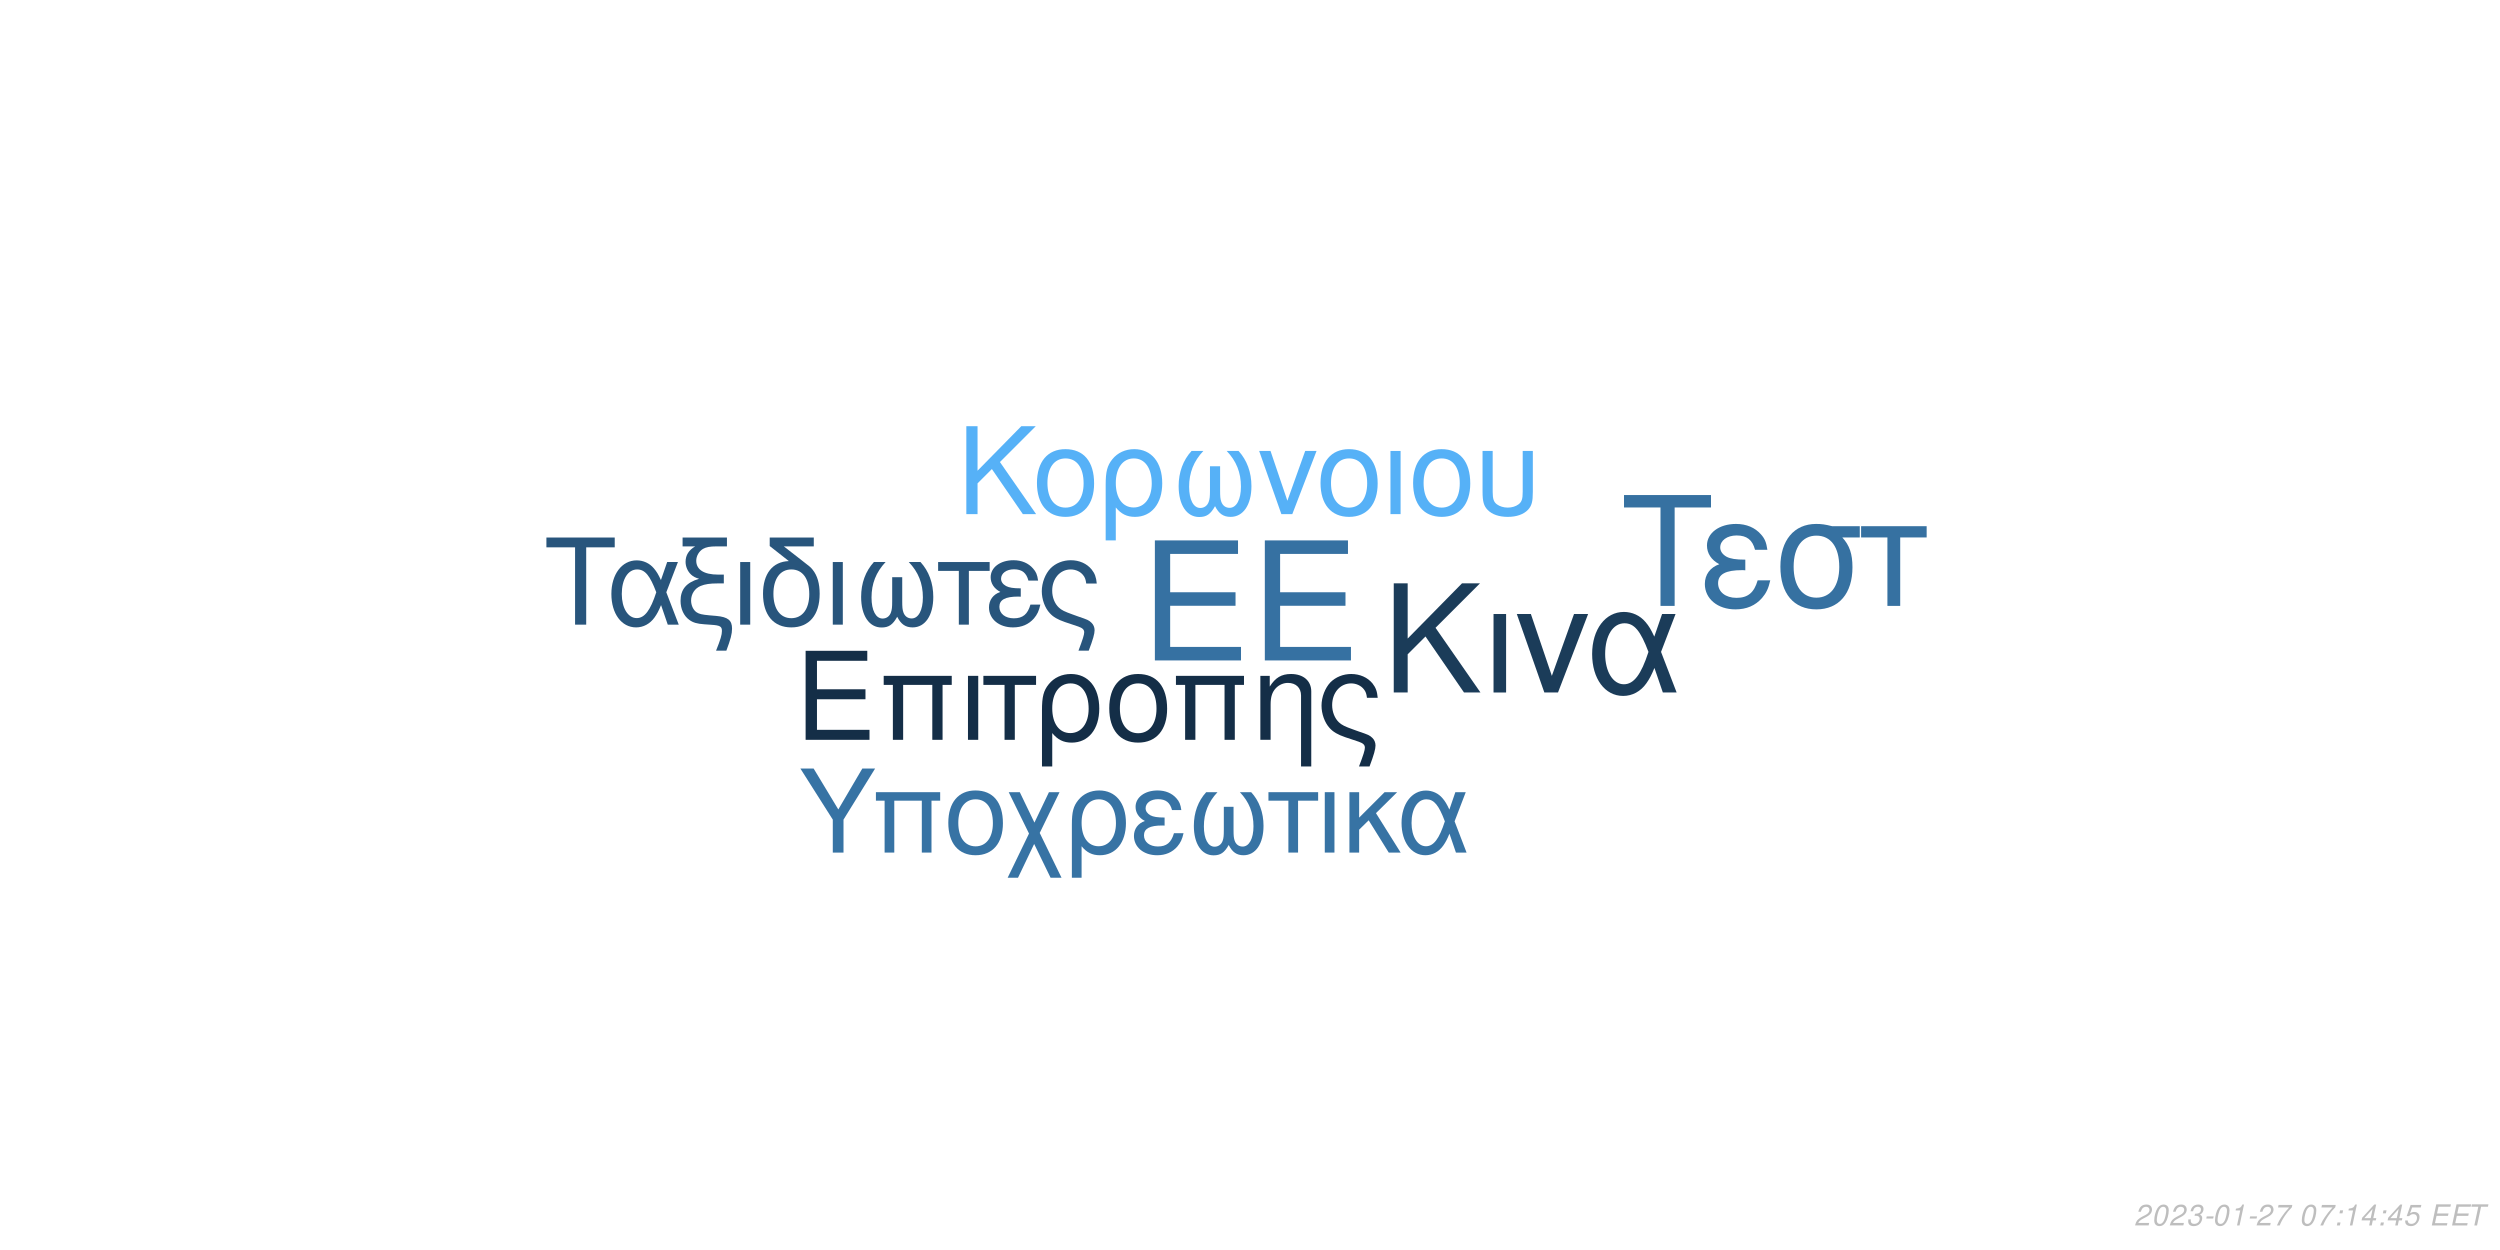
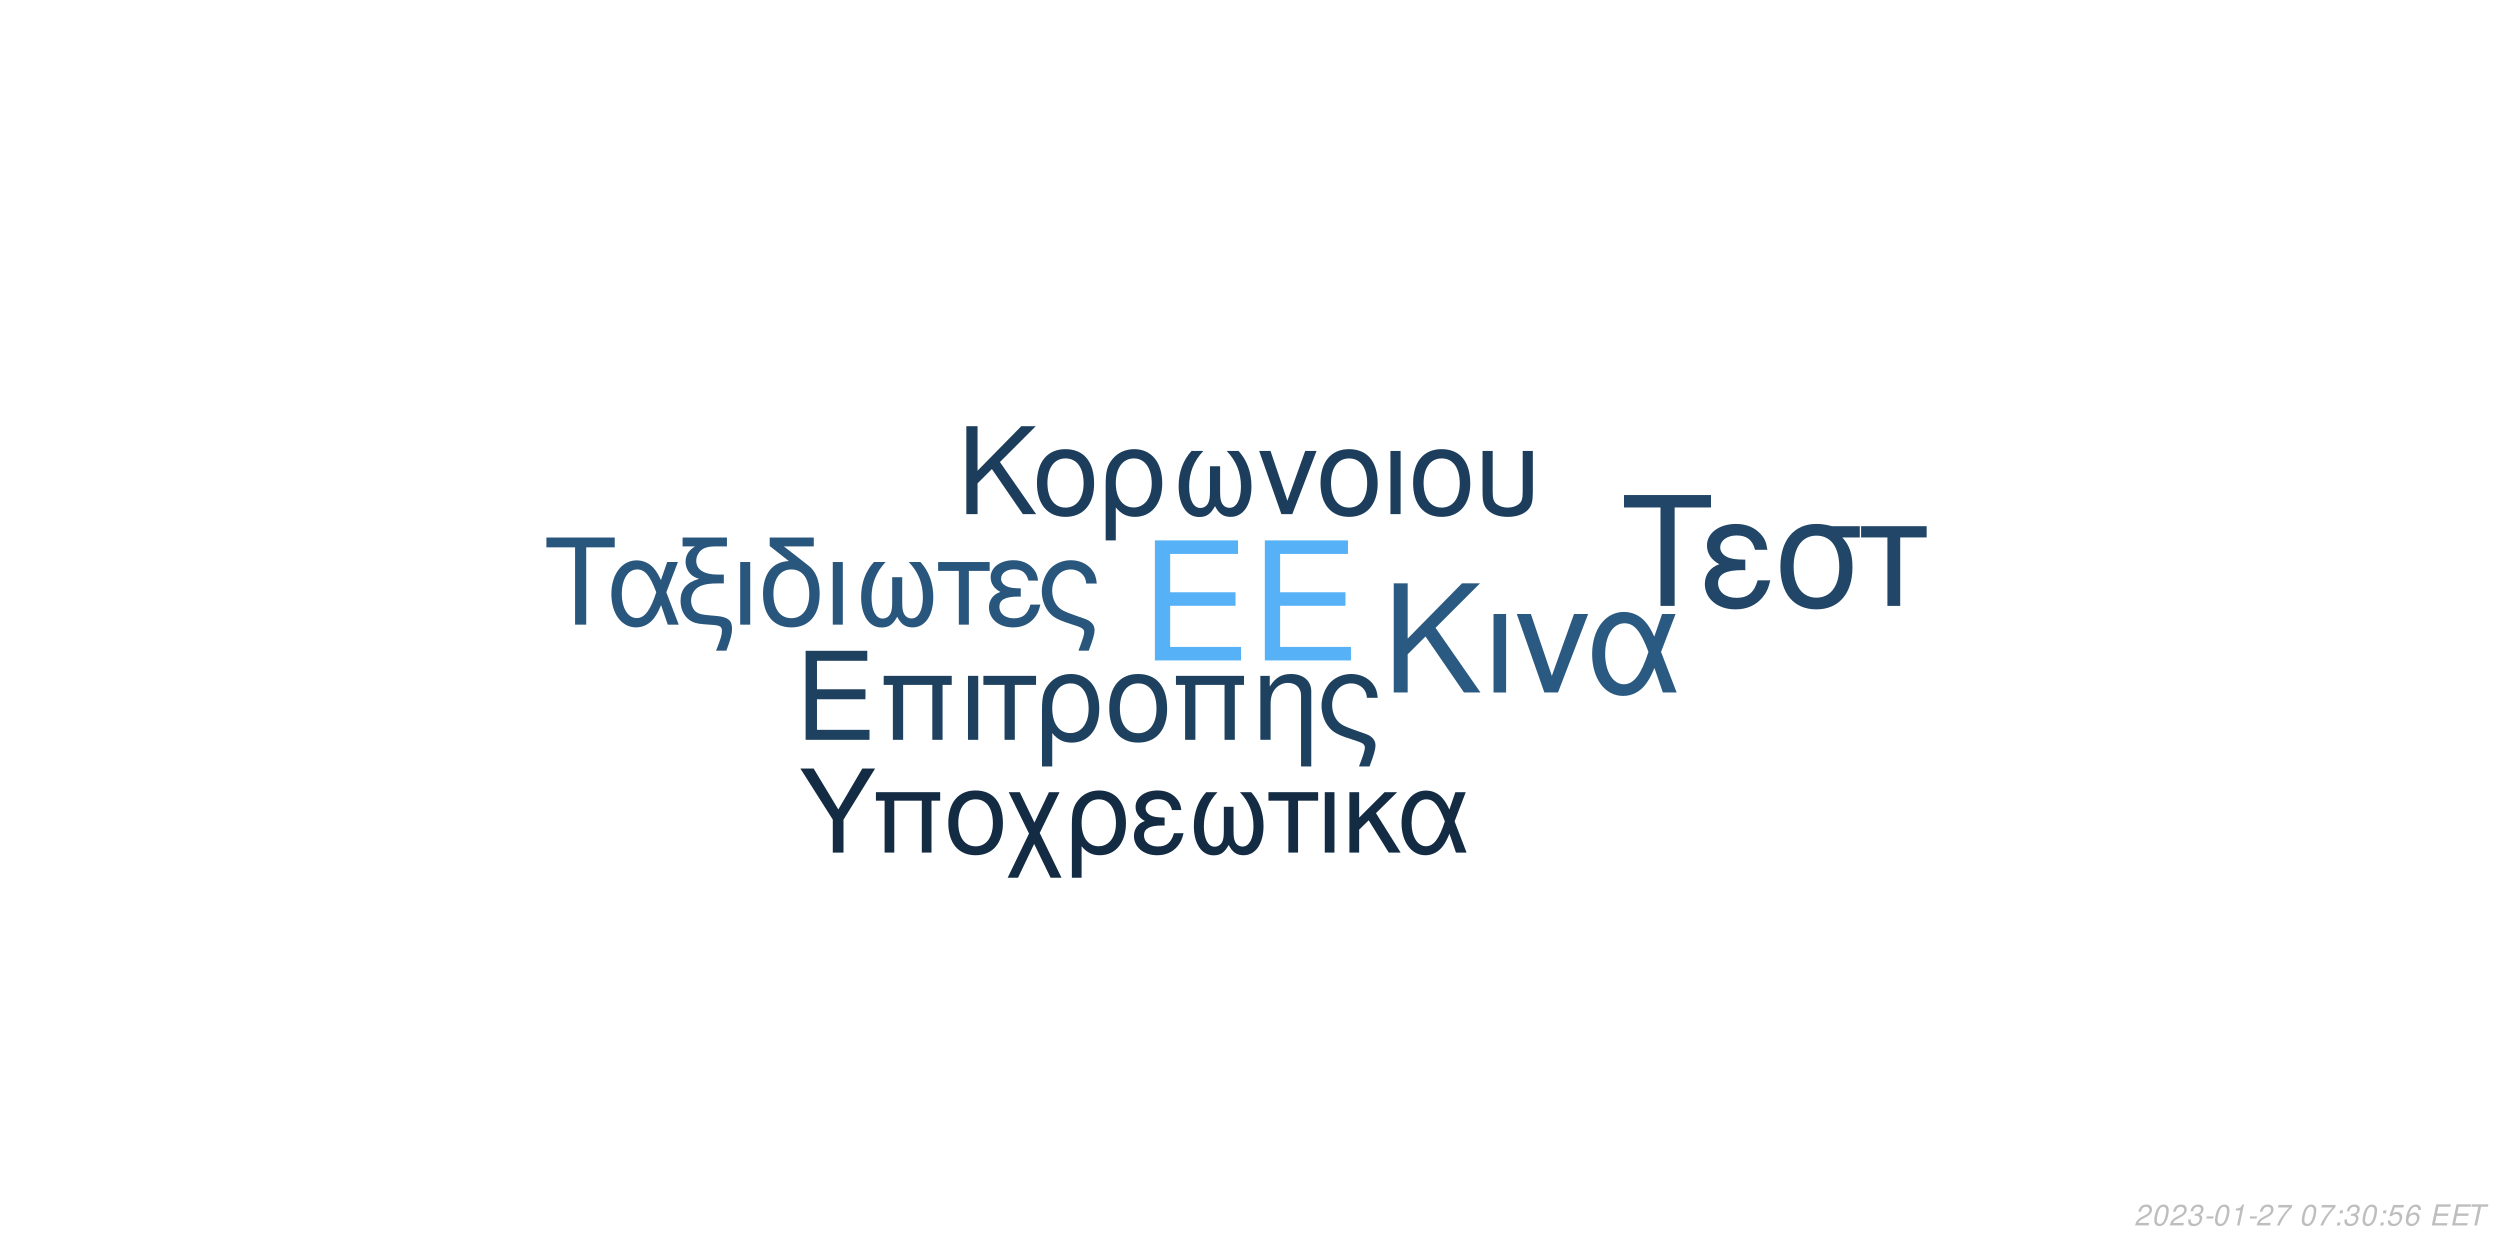
<svg xmlns="http://www.w3.org/2000/svg" xmlns:xlink="http://www.w3.org/1999/xlink" width="864pt" height="432pt" viewBox="0 0 864 432" version="1.1">
  <defs>
    <g>
      <symbol overflow="visible" id="glyph0-0">
        <path style="stroke:none;" d="" />
      </symbol>
      <symbol overflow="visible" id="glyph0-1">
        <path style="stroke:none;" d="M 10.406 -18.891 L 33 -18.891 L 33 -23.562 L 10.406 -23.562 L 10.406 -36.812 L 33.859 -36.812 L 33.859 -41.484 L 5.125 -41.484 L 5.125 0 L 34.891 0 L 34.891 -4.672 L 10.406 -4.672 Z M 10.406 -18.891 " />
      </symbol>
      <symbol overflow="visible" id="glyph1-0">
        <path style="stroke:none;" d="" />
      </symbol>
      <symbol overflow="visible" id="glyph1-1">
        <path style="stroke:none;" d="M 7.719 -14.016 L 24.484 -14.016 L 24.484 -17.469 L 7.719 -17.469 L 7.719 -27.312 L 25.109 -27.312 L 25.109 -30.766 L 3.797 -30.766 L 3.797 0 L 25.875 0 L 25.875 -3.453 L 7.719 -3.453 Z M 7.719 -14.016 " />
      </symbol>
      <symbol overflow="visible" id="glyph1-2">
        <path style="stroke:none;" d="M 26.297 -22.109 L 2.781 -22.109 L 2.781 -18.984 L 5.953 -18.984 L 5.953 0 L 9.5 0 L 9.5 -18.984 L 19.578 -18.984 L 19.578 0 L 23.125 0 L 23.125 -18.984 L 26.297 -18.984 Z M 26.297 -22.109 " />
      </symbol>
      <symbol overflow="visible" id="glyph1-3">
        <path style="stroke:none;" d="M 2.906 0 L 6.453 0 L 6.453 -22.109 L 2.906 -22.109 Z M 2.906 0 " />
      </symbol>
      <symbol overflow="visible" id="glyph1-4">
        <path style="stroke:none;" d="M 6.547 0 L 10.094 0 L 10.094 -18.984 L 17.438 -18.984 L 17.438 -22.109 L -0.766 -22.109 L -0.766 -18.984 L 6.547 -18.984 Z M 6.547 0 " />
      </symbol>
      <symbol overflow="visible" id="glyph1-5">
        <path style="stroke:none;" d="M 2.484 9.203 L 6.031 9.203 L 6.031 -2.328 C 7.891 -0.047 9.922 0.969 12.75 0.969 C 18.531 0.969 22.281 -3.672 22.281 -10.797 C 22.281 -18.141 18.484 -22.75 12.484 -22.75 C 9.375 -22.75 6.625 -21.484 4.812 -19.203 C 3.031 -17.016 2.484 -14.891 2.484 -10.25 Z M 12.359 -19.5 C 16.203 -19.5 18.609 -16.125 18.609 -10.719 C 18.609 -5.656 16.078 -2.328 12.281 -2.328 C 8.438 -2.328 6.031 -5.609 6.031 -10.891 C 6.031 -16.156 8.484 -19.5 12.359 -19.5 Z M 12.359 -19.5 " />
      </symbol>
      <symbol overflow="visible" id="glyph1-6">
        <path style="stroke:none;" d="M 11.688 -22.75 C 5.438 -22.75 1.734 -18.312 1.734 -10.891 C 1.734 -3.422 5.438 0.969 11.734 0.969 C 17.984 0.969 21.734 -3.453 21.734 -10.719 C 21.734 -18.406 18.109 -22.75 11.688 -22.75 Z M 11.734 -19.5 C 15.703 -19.5 18.062 -16.25 18.062 -10.766 C 18.062 -5.531 15.609 -2.281 11.734 -2.281 C 7.812 -2.281 5.406 -5.531 5.406 -10.891 C 5.406 -16.25 7.812 -19.5 11.734 -19.5 Z M 11.734 -19.5 " />
      </symbol>
      <symbol overflow="visible" id="glyph1-7">
        <path style="stroke:none;" d="M 2.953 -22.109 L 2.953 0 L 6.5 0 L 6.5 -12.203 C 6.5 -14.859 7.047 -16.5 8.312 -17.859 C 9.453 -19.031 10.938 -19.672 12.484 -19.672 C 15.234 -19.672 17.016 -17.984 17.016 -15.312 L 17.016 9.203 L 20.547 9.203 L 20.547 -16.719 C 20.547 -20.391 17.812 -22.75 13.547 -22.75 C 10.25 -22.75 8.141 -21.484 6.203 -18.406 L 6.203 -22.109 Z M 2.953 -22.109 " />
      </symbol>
      <symbol overflow="visible" id="glyph1-8">
        <path style="stroke:none;" d="M 17.688 9.203 C 19.203 5.188 19.75 3.203 19.75 1.938 C 19.75 0.922 19.328 -0.047 18.656 -0.672 C 17.641 -1.609 17.469 -1.688 13.891 -2.906 L 11.984 -3.594 C 9.156 -4.594 8.062 -5.156 7.125 -6.031 C 5.656 -7.391 4.766 -9.672 4.766 -11.984 C 4.766 -16.297 7.547 -19.5 11.312 -19.5 C 13.125 -19.5 14.812 -18.703 15.781 -17.391 C 16.375 -16.625 16.625 -15.906 16.797 -14.516 L 20.516 -14.516 C 20.297 -16.844 19.828 -18.062 18.703 -19.5 C 17.016 -21.562 14.344 -22.75 11.359 -22.75 C 8.562 -22.75 6 -21.688 4.172 -19.875 C 2.328 -17.938 1.094 -14.766 1.094 -11.812 C 1.094 -8.953 2.188 -5.906 3.922 -4.047 C 5.156 -2.703 6.672 -1.812 9.25 -0.922 L 14.016 0.672 C 15.484 1.188 16.078 1.766 16.078 2.703 C 16.078 3.594 15.578 5.188 14.047 9.203 Z M 17.688 9.203 " />
      </symbol>
      <symbol overflow="visible" id="glyph2-0">
        <path style="stroke:none;" d="" />
      </symbol>
      <symbol overflow="visible" id="glyph2-1">
        <path style="stroke:none;" d="M 8.906 -13.203 L 15.062 -19.359 L 28.375 0 L 34.062 0 L 18.531 -22.359 L 33.906 -37.734 L 27.688 -37.734 L 8.906 -18.641 L 8.906 -37.734 L 4.094 -37.734 L 4.094 0 L 8.906 0 Z M 8.906 -13.203 " />
      </symbol>
      <symbol overflow="visible" id="glyph2-2">
        <path style="stroke:none;" d="M 3.578 0 L 7.922 0 L 7.922 -27.125 L 3.578 -27.125 Z M 3.578 0 " />
      </symbol>
      <symbol overflow="visible" id="glyph2-3">
        <path style="stroke:none;" d="M 14.859 0 L 25.266 -27.125 L 20.391 -27.125 L 12.734 -5.75 L 5.484 -27.125 L 0.625 -27.125 L 10.141 0 Z M 14.859 0 " />
      </symbol>
      <symbol overflow="visible" id="glyph2-4">
        <path style="stroke:none;" d="M 30.484 -27.125 L 25.828 -27.125 L 23.141 -19.312 C 21.953 -21.844 21.281 -22.984 20.078 -24.375 C 18.219 -26.609 15.484 -27.844 12.625 -27.844 C 6.219 -27.844 1.656 -21.797 1.656 -13.297 C 1.656 -4.766 6.062 1.188 12.375 1.188 C 15.531 1.188 18.422 -0.359 20.391 -3.156 C 21.484 -4.703 22.109 -5.906 23.188 -8.484 L 26.094 0 L 30.859 0 L 25.469 -14.031 Z M 21.125 -14.031 C 18.578 -6.156 16.047 -2.844 12.625 -2.844 C 8.859 -2.844 6.156 -7.203 6.156 -13.297 C 6.156 -19.672 8.859 -23.922 12.844 -23.922 C 16.203 -23.922 18.375 -21.328 21.125 -14.031 Z M 21.125 -14.031 " />
      </symbol>
      <symbol overflow="visible" id="glyph3-0">
        <path style="stroke:none;" d="" />
      </symbol>
      <symbol overflow="visible" id="glyph3-1">
        <path style="stroke:none;" d="M 7.172 -10.625 L 12.125 -15.578 L 22.828 0 L 27.406 0 L 14.906 -18 L 27.281 -30.375 L 22.281 -30.375 L 7.172 -15 L 7.172 -30.375 L 3.297 -30.375 L 3.297 0 L 7.172 0 Z M 7.172 -10.625 " />
      </symbol>
      <symbol overflow="visible" id="glyph3-2">
        <path style="stroke:none;" d="M 11.531 -22.453 C 5.375 -22.453 1.703 -18.078 1.703 -10.75 C 1.703 -3.375 5.375 0.953 11.578 0.953 C 17.75 0.953 21.453 -3.422 21.453 -10.578 C 21.453 -18.156 17.875 -22.453 11.531 -22.453 Z M 11.578 -19.25 C 15.5 -19.25 17.828 -16.031 17.828 -10.625 C 17.828 -5.453 15.406 -2.25 11.578 -2.25 C 7.703 -2.25 5.328 -5.453 5.328 -10.75 C 5.328 -16.031 7.703 -19.25 11.578 -19.25 Z M 11.578 -19.25 " />
      </symbol>
      <symbol overflow="visible" id="glyph3-3">
        <path style="stroke:none;" d="M 2.453 9.078 L 5.953 9.078 L 5.953 -2.297 C 7.797 -0.047 9.797 0.953 12.578 0.953 C 18.281 0.953 22 -3.625 22 -10.656 C 22 -17.906 18.25 -22.453 12.328 -22.453 C 9.25 -22.453 6.547 -21.203 4.75 -18.953 C 3 -16.781 2.453 -14.703 2.453 -10.125 Z M 12.203 -19.25 C 16 -19.25 18.375 -15.906 18.375 -10.578 C 18.375 -5.578 15.875 -2.297 12.125 -2.297 C 8.328 -2.297 5.953 -5.547 5.953 -10.75 C 5.953 -15.953 8.375 -19.25 12.203 -19.25 Z M 12.203 -19.25 " />
      </symbol>
      <symbol overflow="visible" id="glyph3-4">
        <path style="stroke:none;" d="M 14.5 -16.531 L 14.5 -8.203 C 14.5 -6.047 14.406 -5.25 14.078 -4.297 C 13.625 -2.922 12.5 -2.125 11.156 -2.125 C 8.797 -2.125 7.297 -4.953 7.297 -9.453 C 7.297 -14.328 8.875 -18.281 12.203 -21.828 L 8.125 -21.828 C 5.203 -18.625 3.672 -14.453 3.672 -9.672 C 3.672 -3.172 6.453 1 10.781 1 C 13.281 1 14.703 0.047 16.25 -2.75 C 17.578 -0.125 19.156 0.953 21.625 0.953 C 26 0.953 28.828 -3.203 28.828 -9.672 C 28.828 -14.453 27.281 -18.656 24.375 -21.828 L 20.281 -21.828 C 23.625 -18.328 25.203 -14.375 25.203 -9.5 C 25.203 -5.047 23.656 -2.172 21.281 -2.172 C 19.906 -2.172 18.875 -2.953 18.406 -4.297 C 18.078 -5.25 18 -6.078 18 -8.203 L 18 -16.531 Z M 14.5 -16.531 " />
      </symbol>
      <symbol overflow="visible" id="glyph3-5">
        <path style="stroke:none;" d="M 11.953 0 L 20.328 -21.828 L 16.406 -21.828 L 10.25 -4.625 L 4.422 -21.828 L 0.5 -21.828 L 8.172 0 Z M 11.953 0 " />
      </symbol>
      <symbol overflow="visible" id="glyph3-6">
        <path style="stroke:none;" d="M 2.875 0 L 6.375 0 L 6.375 -21.828 L 2.875 -21.828 Z M 2.875 0 " />
      </symbol>
      <symbol overflow="visible" id="glyph3-7">
        <path style="stroke:none;" d="M 2.703 -21.828 L 2.703 -7.703 C 2.703 -4.297 3.172 -2.75 4.5 -1.422 C 6 0.125 8.453 0.953 11.406 0.953 C 14.453 0.953 16.906 0.078 18.406 -1.5 C 19.703 -2.875 20.078 -4.328 20.078 -7.703 L 20.078 -21.828 L 16.578 -21.828 L 16.578 -7.703 C 16.578 -5.25 16.25 -4.203 15.125 -3.375 C 14.203 -2.672 12.828 -2.25 11.406 -2.25 C 10 -2.25 8.625 -2.672 7.672 -3.375 C 6.578 -4.172 6.203 -5.25 6.203 -7.703 L 6.203 -21.828 Z M 2.703 -21.828 " />
      </symbol>
      <symbol overflow="visible" id="glyph4-0">
        <path style="stroke:none;" d="" />
      </symbol>
      <symbol overflow="visible" id="glyph4-1">
        <path style="stroke:none;" d="M 14.625 -26.719 L 24.484 -26.719 L 24.484 -30.109 L 0.875 -30.109 L 0.875 -26.719 L 10.781 -26.719 L 10.781 0 L 14.625 0 Z M 14.625 -26.719 " />
      </symbol>
      <symbol overflow="visible" id="glyph4-2">
        <path style="stroke:none;" d="M 24.328 -21.641 L 20.609 -21.641 L 18.453 -15.406 C 17.516 -17.422 16.969 -18.328 16.016 -19.453 C 14.531 -21.234 12.344 -22.219 10.078 -22.219 C 4.953 -22.219 1.328 -17.391 1.328 -10.609 C 1.328 -3.797 4.828 0.953 9.875 0.953 C 12.391 0.953 14.703 -0.297 16.266 -2.516 C 17.141 -3.766 17.641 -4.703 18.5 -6.766 L 20.812 0 L 24.609 0 L 20.312 -11.188 Z M 16.844 -11.188 C 14.828 -4.922 12.797 -2.266 10.078 -2.266 C 7.062 -2.266 4.922 -5.734 4.922 -10.609 C 4.922 -15.688 7.062 -19.078 10.234 -19.078 C 12.922 -19.078 14.656 -17.016 16.844 -11.188 Z M 16.844 -11.188 " />
      </symbol>
      <symbol overflow="visible" id="glyph4-3">
        <path style="stroke:none;" d="M 1.938 -27.047 L 6.281 -27.047 C 4.094 -25.766 2.969 -24 2.969 -21.719 C 2.969 -20.078 3.672 -18.422 4.875 -17.297 C 5.656 -16.594 6.281 -16.266 7.641 -15.859 C 3.219 -14.531 1.234 -12.188 1.234 -8.219 C 1.234 -5.453 2.359 -3.016 4.25 -1.656 C 5.531 -0.703 6.938 -0.297 9.453 -0.125 L 11.859 0.047 C 14.906 0.25 15.531 0.625 15.531 2.188 C 15.531 3.516 15.078 5.078 13.5 9 L 17.062 9 C 18.547 5.031 19.031 3.219 19.031 1.359 C 19.031 -1.484 17.641 -2.641 13.594 -3.016 L 11.234 -3.219 C 8.594 -3.469 7.719 -3.672 6.812 -4.25 C 5.656 -5 4.875 -6.656 4.875 -8.344 C 4.875 -10.578 6.156 -12.547 8.172 -13.375 C 9.703 -14 11.391 -14.25 14.078 -14.25 L 16.188 -14.25 L 16.188 -17.297 L 14.203 -17.297 C 9.328 -17.297 6.656 -19 6.656 -22.094 C 6.656 -23.703 7.594 -25.359 9 -26.188 C 10.078 -26.797 11.391 -27.047 13.594 -27.047 L 17.266 -27.047 L 17.266 -30.109 L 1.938 -30.109 Z M 1.938 -27.047 " />
      </symbol>
      <symbol overflow="visible" id="glyph4-4">
        <path style="stroke:none;" d="M 2.844 0 L 6.312 0 L 6.312 -21.641 L 2.844 -21.641 Z M 2.844 0 " />
      </symbol>
      <symbol overflow="visible" id="glyph4-5">
        <path style="stroke:none;" d="M 10.656 -21.969 C 5.031 -21.766 1.734 -17.594 1.734 -10.656 C 1.734 -3.344 5.375 0.953 11.516 0.953 C 17.672 0.953 21.312 -3.344 21.312 -10.656 C 21.312 -14.203 20.531 -16.938 18.875 -19 C 18.172 -19.859 17.922 -20.078 15.031 -22.297 L 8.922 -27.047 L 19.281 -27.047 L 19.281 -30.109 L 4.047 -30.109 L 4.047 -27.172 Z M 11.516 -19.078 C 15.406 -19.078 17.719 -15.906 17.719 -10.531 C 17.719 -5.406 15.328 -2.234 11.516 -2.234 C 7.688 -2.234 5.328 -5.406 5.328 -10.656 C 5.328 -15.906 7.688 -19.078 11.516 -19.078 Z M 11.516 -19.078 " />
      </symbol>
      <symbol overflow="visible" id="glyph4-6">
        <path style="stroke:none;" d="M 14.375 -16.391 L 14.375 -8.141 C 14.375 -5.984 14.281 -5.203 13.953 -4.25 C 13.5 -2.891 12.391 -2.109 11.062 -2.109 C 8.719 -2.109 7.234 -4.922 7.234 -9.375 C 7.234 -14.203 8.797 -18.125 12.094 -21.641 L 8.047 -21.641 C 5.156 -18.453 3.641 -14.328 3.641 -9.578 C 3.641 -3.141 6.406 0.984 10.703 0.984 C 13.172 0.984 14.578 0.047 16.109 -2.719 C 17.422 -0.125 19 0.953 21.438 0.953 C 25.766 0.953 28.578 -3.188 28.578 -9.578 C 28.578 -14.328 27.047 -18.5 24.156 -21.641 L 20.109 -21.641 C 23.422 -18.172 24.984 -14.25 24.984 -9.422 C 24.984 -5 23.453 -2.141 21.109 -2.141 C 19.734 -2.141 18.703 -2.938 18.25 -4.25 C 17.922 -5.203 17.844 -6.031 17.844 -8.141 L 17.844 -16.391 Z M 14.375 -16.391 " />
      </symbol>
      <symbol overflow="visible" id="glyph4-7">
        <path style="stroke:none;" d="M 6.406 0 L 9.875 0 L 9.875 -18.578 L 17.062 -18.578 L 17.062 -21.641 L -0.75 -21.641 L -0.75 -18.578 L 6.406 -18.578 Z M 6.406 0 " />
      </symbol>
      <symbol overflow="visible" id="glyph4-8">
        <path style="stroke:none;" d="M 11.812 -12.547 C 9.203 -12.547 7.766 -12.797 6.734 -13.344 C 5.609 -13.953 5 -14.859 5 -15.859 C 5 -17.75 6.859 -19.125 9.453 -19.125 C 12.219 -19.125 13.75 -17.922 14.453 -15.234 L 17.797 -15.234 C 17.516 -17.266 17.094 -18.25 16.062 -19.406 C 14.453 -21.266 12.094 -22.266 9.297 -22.266 C 4.703 -22.266 1.406 -19.781 1.406 -16.391 C 1.406 -14.281 2.562 -12.469 4.75 -11.312 C 2.266 -10.453 0.828 -8.5 0.828 -5.953 C 0.828 -1.938 4.297 0.953 9.125 0.953 C 12.141 0.953 14.531 -0.078 16.359 -2.141 C 17.516 -3.516 18.094 -4.703 18.578 -6.938 L 15.156 -6.938 C 14.203 -3.594 12.516 -2.188 9.422 -2.188 C 6.438 -2.188 4.422 -3.797 4.422 -6.156 C 4.422 -8.594 6.438 -9.703 10.938 -9.703 C 11.062 -9.703 11.438 -9.703 11.812 -9.656 Z M 11.812 -12.547 " />
      </symbol>
      <symbol overflow="visible" id="glyph4-9">
        <path style="stroke:none;" d="M 17.297 9 C 18.797 5.078 19.328 3.141 19.328 1.906 C 19.328 0.906 18.906 -0.047 18.25 -0.656 C 17.266 -1.562 17.094 -1.656 13.594 -2.844 L 11.734 -3.516 C 8.969 -4.5 7.891 -5.031 6.984 -5.906 C 5.531 -7.234 4.672 -9.453 4.672 -11.734 C 4.672 -15.938 7.391 -19.078 11.062 -19.078 C 12.844 -19.078 14.5 -18.297 15.438 -17.016 C 16.016 -16.266 16.266 -15.562 16.438 -14.203 L 20.078 -14.203 C 19.859 -16.484 19.406 -17.672 18.297 -19.078 C 16.641 -21.109 14.047 -22.266 11.109 -22.266 C 8.391 -22.266 5.859 -21.234 4.094 -19.453 C 2.266 -17.547 1.078 -14.453 1.078 -11.562 C 1.078 -8.75 2.141 -5.781 3.844 -3.969 C 5.031 -2.641 6.531 -1.781 9.047 -0.906 L 13.703 0.656 C 15.156 1.156 15.734 1.734 15.734 2.641 C 15.734 3.516 15.234 5.078 13.75 9 Z M 17.297 9 " />
      </symbol>
      <symbol overflow="visible" id="glyph5-0">
        <path style="stroke:none;" d="" />
      </symbol>
      <symbol overflow="visible" id="glyph5-1">
        <path style="stroke:none;" d="M 18.609 -34.016 L 31.172 -34.016 L 31.172 -38.312 L 1.109 -38.312 L 1.109 -34.016 L 13.719 -34.016 L 13.719 0 L 18.609 0 Z M 18.609 -34.016 " />
      </symbol>
      <symbol overflow="visible" id="glyph5-2">
        <path style="stroke:none;" d="M 15.031 -15.984 C 11.719 -15.984 9.875 -16.297 8.562 -16.984 C 7.156 -17.766 6.359 -18.922 6.359 -20.188 C 6.359 -22.609 8.719 -24.344 12.031 -24.344 C 15.562 -24.344 17.5 -22.812 18.391 -19.391 L 22.656 -19.391 C 22.281 -21.969 21.766 -23.234 20.453 -24.703 C 18.391 -27.062 15.406 -28.328 11.828 -28.328 C 5.984 -28.328 1.781 -25.172 1.781 -20.875 C 1.781 -18.188 3.266 -15.875 6.047 -14.406 C 2.891 -13.297 1.047 -10.828 1.047 -7.562 C 1.047 -2.469 5.469 1.203 11.609 1.203 C 15.453 1.203 18.5 -0.109 20.812 -2.734 C 22.281 -4.469 23.016 -5.984 23.656 -8.828 L 19.297 -8.828 C 18.078 -4.578 15.922 -2.781 11.984 -2.781 C 8.203 -2.781 5.625 -4.828 5.625 -7.828 C 5.625 -10.938 8.203 -12.359 13.922 -12.359 C 14.094 -12.359 14.562 -12.359 15.031 -12.297 Z M 15.031 -15.984 " />
      </symbol>
      <symbol overflow="visible" id="glyph5-3">
        <path style="stroke:none;" d="M 30.594 -27.547 L 21.031 -27.547 C 18.547 -28.172 17.344 -28.328 15.5 -28.328 C 7.891 -28.328 3.156 -22.656 3.156 -13.562 C 3.156 -4.25 7.781 1.203 15.609 1.203 C 23.391 1.203 28.062 -4.312 28.062 -13.344 C 28.062 -17.969 27.062 -20.922 24.547 -23.656 L 30.594 -23.656 Z M 15.609 -24.281 C 20.609 -24.281 23.5 -20.297 23.5 -13.453 C 23.5 -6.891 20.5 -2.844 15.609 -2.844 C 10.719 -2.844 7.734 -6.891 7.734 -13.562 C 7.734 -20.234 10.719 -24.281 15.609 -24.281 Z M 15.609 -24.281 " />
      </symbol>
      <symbol overflow="visible" id="glyph5-4">
        <path style="stroke:none;" d="M 8.141 0 L 12.562 0 L 12.562 -23.656 L 21.703 -23.656 L 21.703 -27.547 L -0.953 -27.547 L -0.953 -23.656 L 8.141 -23.656 Z M 8.141 0 " />
      </symbol>
      <symbol overflow="visible" id="glyph6-0">
        <path style="stroke:none;" d="" />
      </symbol>
      <symbol overflow="visible" id="glyph6-1">
        <path style="stroke:none;" d="M 15.422 -11.391 L 26.344 -29.047 L 21.922 -29.047 L 13.625 -14.906 L 5.094 -29.047 L 0.516 -29.047 L 11.719 -11.391 L 11.719 0 L 15.422 0 Z M 15.422 -11.391 " />
      </symbol>
      <symbol overflow="visible" id="glyph6-2">
        <path style="stroke:none;" d="M 24.828 -20.875 L 2.625 -20.875 L 2.625 -17.938 L 5.625 -17.938 L 5.625 0 L 8.969 0 L 8.969 -17.938 L 18.484 -17.938 L 18.484 0 L 21.828 0 L 21.828 -17.938 L 24.828 -17.938 Z M 24.828 -20.875 " />
      </symbol>
      <symbol overflow="visible" id="glyph6-3">
        <path style="stroke:none;" d="M 11.031 -21.469 C 5.141 -21.469 1.641 -17.297 1.641 -10.281 C 1.641 -3.234 5.141 0.922 11.078 0.922 C 16.969 0.922 20.516 -3.266 20.516 -10.125 C 20.516 -17.375 17.094 -21.469 11.031 -21.469 Z M 11.078 -18.406 C 14.828 -18.406 17.047 -15.344 17.047 -10.156 C 17.047 -5.219 14.75 -2.156 11.078 -2.156 C 7.375 -2.156 5.094 -5.219 5.094 -10.281 C 5.094 -15.344 7.375 -18.406 11.078 -18.406 Z M 11.078 -18.406 " />
      </symbol>
      <symbol overflow="visible" id="glyph6-4">
        <path style="stroke:none;" d="M 10.406 -10.359 L 5.344 -20.875 L 1.516 -20.875 L 8.531 -6.578 L 1.156 8.688 L 4.734 8.688 L 10.312 -2.984 L 15.984 8.688 L 19.766 8.688 L 12.234 -6.781 L 19.078 -20.875 L 15.422 -20.875 Z M 10.406 -10.359 " />
      </symbol>
      <symbol overflow="visible" id="glyph6-5">
        <path style="stroke:none;" d="M 2.344 8.688 L 5.703 8.688 L 5.703 -2.188 C 7.453 -0.047 9.359 0.922 12.031 0.922 C 17.484 0.922 21.031 -3.469 21.031 -10.203 C 21.031 -17.141 17.453 -21.469 11.797 -21.469 C 8.844 -21.469 6.25 -20.281 4.547 -18.125 C 2.875 -16.062 2.344 -14.062 2.344 -9.688 Z M 11.672 -18.406 C 15.297 -18.406 17.578 -15.219 17.578 -10.125 C 17.578 -5.344 15.188 -2.188 11.594 -2.188 C 7.969 -2.188 5.703 -5.297 5.703 -10.281 C 5.703 -15.266 8.016 -18.406 11.672 -18.406 Z M 11.672 -18.406 " />
      </symbol>
      <symbol overflow="visible" id="glyph6-6">
        <path style="stroke:none;" d="M 11.391 -12.109 C 8.891 -12.109 7.484 -12.359 6.5 -12.875 C 5.422 -13.469 4.828 -14.344 4.828 -15.297 C 4.828 -17.141 6.609 -18.453 9.125 -18.453 C 11.797 -18.453 13.266 -17.297 13.953 -14.703 L 17.172 -14.703 C 16.891 -16.656 16.5 -17.609 15.5 -18.734 C 13.953 -20.516 11.672 -21.469 8.969 -21.469 C 4.547 -21.469 1.359 -19.078 1.359 -15.812 C 1.359 -13.781 2.469 -12.031 4.578 -10.922 C 2.188 -10.078 0.797 -8.203 0.797 -5.734 C 0.797 -1.875 4.141 0.922 8.812 0.922 C 11.719 0.922 14.031 -0.078 15.781 -2.078 C 16.891 -3.391 17.453 -4.547 17.938 -6.688 L 14.625 -6.688 C 13.703 -3.469 12.078 -2.109 9.078 -2.109 C 6.219 -2.109 4.266 -3.672 4.266 -5.938 C 4.266 -8.281 6.219 -9.359 10.562 -9.359 C 10.672 -9.359 11.031 -9.359 11.391 -9.328 Z M 11.391 -12.109 " />
      </symbol>
      <symbol overflow="visible" id="glyph6-7">
        <path style="stroke:none;" d="M 13.859 -15.812 L 13.859 -7.844 C 13.859 -5.781 13.781 -5.016 13.469 -4.109 C 13.031 -2.797 11.953 -2.031 10.672 -2.031 C 8.406 -2.031 6.969 -4.734 6.969 -9.047 C 6.969 -13.703 8.484 -17.484 11.672 -20.875 L 7.766 -20.875 C 4.984 -17.812 3.5 -13.828 3.5 -9.25 C 3.5 -3.031 6.172 0.953 10.312 0.953 C 12.703 0.953 14.062 0.047 15.547 -2.625 C 16.812 -0.125 18.328 0.922 20.672 0.922 C 24.859 0.922 27.578 -3.062 27.578 -9.25 C 27.578 -13.828 26.094 -17.844 23.312 -20.875 L 19.406 -20.875 C 22.594 -17.531 24.109 -13.75 24.109 -9.078 C 24.109 -4.828 22.625 -2.078 20.359 -2.078 C 19.047 -2.078 18.047 -2.828 17.609 -4.109 C 17.297 -5.016 17.219 -5.812 17.219 -7.844 L 17.219 -15.812 Z M 13.859 -15.812 " />
      </symbol>
      <symbol overflow="visible" id="glyph6-8">
        <path style="stroke:none;" d="M 6.172 0 L 9.516 0 L 9.516 -17.938 L 16.453 -17.938 L 16.453 -20.875 L -0.719 -20.875 L -0.719 -17.938 L 6.172 -17.938 Z M 6.172 0 " />
      </symbol>
      <symbol overflow="visible" id="glyph6-9">
        <path style="stroke:none;" d="M 2.75 0 L 6.094 0 L 6.094 -20.875 L 2.75 -20.875 Z M 2.75 0 " />
      </symbol>
      <symbol overflow="visible" id="glyph6-10">
        <path style="stroke:none;" d="M 5.625 -12.078 L 5.625 -20.875 L 2.266 -20.875 L 2.266 0 L 5.625 0 L 5.625 -7.922 L 8.922 -11.156 L 15.859 0 L 19.969 0 L 11.438 -13.625 L 18.766 -20.875 L 14.422 -20.875 Z M 5.625 -12.078 " />
      </symbol>
      <symbol overflow="visible" id="glyph6-11">
        <path style="stroke:none;" d="M 23.469 -20.875 L 19.875 -20.875 L 17.812 -14.859 C 16.891 -16.812 16.375 -17.688 15.453 -18.766 C 14.031 -20.484 11.906 -21.438 9.719 -21.438 C 4.781 -21.438 1.281 -16.781 1.281 -10.234 C 1.281 -3.672 4.656 0.922 9.516 0.922 C 11.953 0.922 14.188 -0.281 15.703 -2.438 C 16.531 -3.625 17.016 -4.547 17.844 -6.531 L 20.078 0 L 23.75 0 L 19.609 -10.797 Z M 16.25 -10.797 C 14.297 -4.734 12.359 -2.188 9.719 -2.188 C 6.812 -2.188 4.734 -5.531 4.734 -10.234 C 4.734 -15.141 6.812 -18.406 9.875 -18.406 C 12.469 -18.406 14.141 -16.422 16.25 -10.797 Z M 16.25 -10.797 " />
      </symbol>
      <symbol overflow="visible" id="glyph7-0">
        <path style="stroke:none;" d="" />
      </symbol>
      <symbol overflow="visible" id="glyph7-1">
        <path style="stroke:none;" d="M 5.234 -0.875 L 1.469 -0.875 C 1.625 -1.359 2.188 -1.875 3.109 -2.344 L 4.234 -2.938 C 5.125 -3.406 5.656 -3.875 5.969 -4.484 C 6.125 -4.797 6.219 -5.156 6.219 -5.484 C 6.219 -6.266 5.781 -6.906 5.109 -7.125 C 4.859 -7.188 4.594 -7.234 4.312 -7.234 C 2.766 -7.234 1.891 -6.453 1.484 -4.734 L 2.375 -4.734 C 2.484 -5.188 2.609 -5.484 2.797 -5.75 C 3.094 -6.203 3.609 -6.453 4.188 -6.453 C 4.891 -6.453 5.344 -6.031 5.344 -5.375 C 5.344 -4.703 4.859 -4.094 4.016 -3.656 L 2.984 -3.125 C 2.125 -2.688 1.453 -2.188 1.062 -1.703 C 0.766 -1.312 0.656 -1.047 0.344 -0.016 L 5.047 -0.016 Z M 5.234 -0.875 " />
      </symbol>
      <symbol overflow="visible" id="glyph7-2">
        <path style="stroke:none;" d="M 4.203 -7.234 C 3.375 -7.234 2.688 -6.812 2.125 -5.984 C 1.484 -5.047 0.984 -3.188 0.984 -1.734 C 0.984 -1.109 1.172 -0.562 1.484 -0.266 C 1.797 0.047 2.281 0.234 2.766 0.234 C 3.625 0.234 4.281 -0.156 4.859 -1.016 C 5.516 -1.953 6 -3.797 6 -5.266 C 6 -6.172 5.688 -6.766 5.047 -7.062 C 4.781 -7.188 4.516 -7.234 4.203 -7.234 Z M 4.094 -6.453 C 4.547 -6.453 4.875 -6.234 5.016 -5.797 C 5.094 -5.594 5.125 -5.406 5.125 -5.156 C 5.125 -4.375 4.906 -3.203 4.562 -2.234 C 4.312 -1.484 3.938 -0.953 3.5 -0.688 C 3.312 -0.594 3.125 -0.547 2.875 -0.547 C 2.438 -0.547 2.109 -0.781 1.969 -1.203 C 1.906 -1.406 1.875 -1.594 1.875 -1.828 C 1.875 -2.656 2.078 -3.75 2.422 -4.766 C 2.688 -5.547 3.031 -6.047 3.484 -6.312 C 3.656 -6.406 3.859 -6.453 4.094 -6.453 Z M 4.094 -6.453 " />
      </symbol>
      <symbol overflow="visible" id="glyph7-3">
        <path style="stroke:none;" d="M 2.922 -3.312 C 3.125 -3.344 3.234 -3.344 3.375 -3.344 C 4.125 -3.344 4.594 -3.062 4.672 -2.547 C 4.688 -2.516 4.688 -2.453 4.688 -2.406 C 4.688 -1.312 3.906 -0.547 2.781 -0.547 C 2.109 -0.547 1.688 -0.875 1.609 -1.438 C 1.594 -1.484 1.594 -1.516 1.594 -1.562 C 1.594 -1.719 1.609 -1.844 1.656 -2.094 L 0.766 -2.094 C 0.734 -1.797 0.719 -1.641 0.719 -1.469 C 0.719 -0.375 1.406 0.234 2.641 0.234 C 3.547 0.234 4.297 -0.078 4.812 -0.656 C 5.266 -1.156 5.562 -1.875 5.562 -2.547 C 5.562 -3.125 5.344 -3.453 4.797 -3.734 C 5.641 -4.234 6.016 -4.844 6.016 -5.734 C 6.016 -6.406 5.625 -6.922 4.984 -7.125 C 4.734 -7.188 4.484 -7.234 4.203 -7.234 C 3.375 -7.234 2.672 -6.938 2.188 -6.375 C 1.891 -6.031 1.703 -5.641 1.516 -4.906 L 2.391 -4.906 C 2.594 -5.766 2.906 -6.188 3.516 -6.375 C 3.688 -6.438 3.875 -6.453 4.078 -6.453 C 4.734 -6.453 5.141 -6.125 5.141 -5.578 C 5.141 -5.188 5.016 -4.797 4.797 -4.547 C 4.516 -4.234 4 -4.062 3.266 -4.062 L 3.078 -4.062 Z M 2.922 -3.312 " />
      </symbol>
      <symbol overflow="visible" id="glyph7-4">
        <path style="stroke:none;" d="M 3.516 -3.125 L 1.125 -3.125 L 0.969 -2.406 L 3.359 -2.406 Z M 3.516 -3.125 " />
      </symbol>
      <symbol overflow="visible" id="glyph7-5">
        <path style="stroke:none;" d="M 3.703 -5.188 L 2.594 0 L 3.469 0 L 5.016 -7.234 L 4.438 -7.234 C 3.906 -6.156 3.688 -6.016 2.234 -5.812 L 2.109 -5.188 Z M 3.703 -5.188 " />
      </symbol>
      <symbol overflow="visible" id="glyph7-6">
        <path style="stroke:none;" d="M 6.703 -7.094 L 1.953 -7.094 L 1.766 -6.219 L 5.594 -6.219 C 4.453 -4.953 3.625 -3.906 2.938 -2.875 C 2.297 -1.938 2.016 -1.453 1.375 0 L 2.344 0 C 2.75 -1.078 3.344 -2.172 4.234 -3.484 C 4.984 -4.594 5.547 -5.266 6.547 -6.281 Z M 6.703 -7.094 " />
      </symbol>
      <symbol overflow="visible" id="glyph7-7">
        <path style="stroke:none;" d="" />
      </symbol>
      <symbol overflow="visible" id="glyph7-8">
        <path style="stroke:none;" d="M 2.359 -1.031 L 1.312 -1.031 L 1.094 0 L 2.141 0 Z M 3.266 -5.234 L 2.219 -5.234 L 2 -4.203 L 3.047 -4.203 Z M 3.266 -5.234 " />
      </symbol>
      <symbol overflow="visible" id="glyph7-9">
-         <path style="stroke:none;" d="M 3.625 -1.75 L 3.266 0 L 4.141 0 L 4.516 -1.75 L 5.562 -1.75 L 5.734 -2.531 L 4.688 -2.531 L 5.688 -7.234 L 5.016 -7.234 L 0.844 -2.672 L 0.641 -1.75 Z M 3.797 -2.531 L 1.594 -2.531 L 4.469 -5.703 Z M 3.797 -2.531 " />
+         <path style="stroke:none;" d="M 6.297 -7.094 L 2.594 -7.094 L 1.234 -3.234 L 2.047 -3.234 C 2.656 -3.766 2.938 -3.906 3.531 -3.906 C 3.984 -3.906 4.375 -3.734 4.562 -3.469 C 4.703 -3.266 4.797 -2.984 4.797 -2.688 C 4.797 -1.438 3.969 -0.547 2.828 -0.547 C 2.031 -0.547 1.609 -0.938 1.578 -1.734 L 0.703 -1.734 L 0.703 -1.516 C 0.703 -1.141 0.766 -0.844 0.891 -0.625 C 1.094 -0.266 1.484 0.016 1.969 0.141 C 2.203 0.203 2.453 0.234 2.703 0.234 C 3.656 0.234 4.391 -0.156 4.984 -0.922 C 5.422 -1.5 5.672 -2.234 5.672 -2.953 C 5.672 -3.688 5.297 -4.266 4.688 -4.516 C 4.406 -4.625 4.125 -4.672 3.812 -4.672 C 3.328 -4.672 2.906 -4.547 2.406 -4.234 L 3.109 -6.219 L 6.109 -6.219 Z M 6.297 -7.094 " />
      </symbol>
      <symbol overflow="visible" id="glyph7-10">
-         <path style="stroke:none;" d="M 6.297 -7.094 L 2.594 -7.094 L 1.234 -3.234 L 2.047 -3.234 C 2.656 -3.766 2.938 -3.906 3.531 -3.906 C 3.984 -3.906 4.375 -3.734 4.562 -3.469 C 4.703 -3.266 4.797 -2.984 4.797 -2.688 C 4.797 -1.438 3.969 -0.547 2.828 -0.547 C 2.031 -0.547 1.609 -0.938 1.578 -1.734 L 0.703 -1.734 L 0.703 -1.516 C 0.703 -1.141 0.766 -0.844 0.891 -0.625 C 1.094 -0.266 1.484 0.016 1.969 0.141 C 2.203 0.203 2.453 0.234 2.703 0.234 C 3.656 0.234 4.391 -0.156 4.984 -0.922 C 5.422 -1.5 5.672 -2.234 5.672 -2.953 C 5.672 -3.688 5.297 -4.266 4.688 -4.516 C 4.406 -4.625 4.125 -4.672 3.812 -4.672 C 3.328 -4.672 2.906 -4.547 2.406 -4.234 L 3.109 -6.219 L 6.109 -6.219 Z M 6.297 -7.094 " />
+         <path style="stroke:none;" d="M 6.125 -5.344 L 6.141 -5.625 C 6.141 -6.609 5.453 -7.234 4.391 -7.234 C 3.438 -7.234 2.641 -6.719 2.016 -5.703 C 1.422 -4.781 0.938 -2.953 0.938 -1.688 C 0.938 -0.891 1.297 -0.266 1.906 0.031 C 2.188 0.156 2.516 0.234 2.859 0.234 C 3.703 0.234 4.438 -0.156 5 -0.875 C 5.406 -1.422 5.672 -2.156 5.672 -2.766 C 5.672 -3.812 4.969 -4.5 3.906 -4.5 C 3.234 -4.5 2.672 -4.234 2.094 -3.625 C 2.406 -5.375 3.234 -6.453 4.25 -6.453 C 4.703 -6.453 5.062 -6.234 5.172 -5.844 C 5.203 -5.719 5.234 -5.578 5.25 -5.344 Z M 3.656 -3.734 C 4.094 -3.734 4.484 -3.531 4.656 -3.203 C 4.734 -3.031 4.797 -2.844 4.797 -2.625 C 4.797 -1.469 3.984 -0.547 2.984 -0.547 C 2.375 -0.547 1.891 -0.953 1.828 -1.562 C 1.812 -1.625 1.812 -1.688 1.812 -1.766 C 1.812 -2.594 2.25 -3.266 2.969 -3.594 C 3.203 -3.688 3.406 -3.734 3.656 -3.734 Z M 3.656 -3.734 " />
      </symbol>
      <symbol overflow="visible" id="glyph7-11">
        <path style="stroke:none;" d="M 2.547 -3.312 L 6.5 -3.312 L 6.688 -4.141 L 2.719 -4.141 L 3.219 -6.469 L 7.344 -6.469 L 7.516 -7.297 L 2.453 -7.297 L 0.906 0 L 6.125 0 L 6.297 -0.812 L 2.016 -0.812 Z M 2.547 -3.312 " />
      </symbol>
      <symbol overflow="visible" id="glyph7-12">
        <path style="stroke:none;" d="M 4.938 -6.469 L 7.312 -6.469 L 7.484 -7.297 L 1.75 -7.297 L 1.578 -6.469 L 3.984 -6.469 L 2.609 0 L 3.547 0 Z M 4.938 -6.469 " />
      </symbol>
    </g>
  </defs>
  <g id="surface1">
    <rect x="0" y="0" width="864" height="432" style="fill:rgb(100%,100%,100%);fill-opacity:1;stroke:none;" />
-     <g style="fill:rgb(21.176%,44.314%,63.529%);fill-opacity:1;">
+     <g style="fill:rgb(33.725%,69.412%,96.863%);fill-opacity:1;">
      <use xlink:href="#glyph0-1" x="394" y="228.246" />
      <use xlink:href="#glyph0-1" x="432" y="228.246" />
    </g>
-     <g style="fill:rgb(7.843%,18.039%,27.843%);fill-opacity:1;">
+     <g style="fill:rgb(11.765%,25.49%,37.647%);fill-opacity:1;">
      <use xlink:href="#glyph1-1" x="274.625" y="255.683" />
      <use xlink:href="#glyph1-2" x="302.625" y="255.683" />
      <use xlink:href="#glyph1-3" x="331.625" y="255.683" />
      <use xlink:href="#glyph1-4" x="340.625" y="255.683" />
      <use xlink:href="#glyph1-5" x="357.625" y="255.683" />
      <use xlink:href="#glyph1-6" x="381.625" y="255.683" />
      <use xlink:href="#glyph1-2" x="403.625" y="255.683" />
      <use xlink:href="#glyph1-7" x="432.625" y="255.683" />
      <use xlink:href="#glyph1-8" x="455.625" y="255.683" />
    </g>
-     <g style="fill:rgb(10.588%,23.529%,34.902%);fill-opacity:1;">
+     <g style="fill:rgb(16.471%,34.902%,50.588%);fill-opacity:1;">
      <use xlink:href="#glyph2-1" x="477.586" y="239.327" />
      <use xlink:href="#glyph2-2" x="512.586" y="239.327" />
      <use xlink:href="#glyph2-3" x="523.586" y="239.327" />
      <use xlink:href="#glyph2-4" x="548.586" y="239.327" />
    </g>
-     <g style="fill:rgb(33.725%,69.412%,96.863%);fill-opacity:1;">
+     <g style="fill:rgb(10.98%,23.922%,35.686%);fill-opacity:1;">
      <use xlink:href="#glyph3-1" x="330.668" y="177.68" />
      <use xlink:href="#glyph3-2" x="356.668" y="177.68" />
      <use xlink:href="#glyph3-3" x="379.668" y="177.68" />
      <use xlink:href="#glyph3-4" x="403.668" y="177.68" />
      <use xlink:href="#glyph3-5" x="434.668" y="177.68" />
      <use xlink:href="#glyph3-2" x="454.668" y="177.68" />
      <use xlink:href="#glyph3-6" x="477.668" y="177.68" />
      <use xlink:href="#glyph3-2" x="486.668" y="177.68" />
      <use xlink:href="#glyph3-7" x="509.668" y="177.68" />
    </g>
-     <g style="fill:rgb(15.686%,33.333%,48.627%);fill-opacity:1;">
+     <g style="fill:rgb(16.078%,33.725%,49.02%);fill-opacity:1;">
      <use xlink:href="#glyph4-1" x="187.965" y="215.879" />
      <use xlink:href="#glyph4-2" x="209.965" y="215.879" />
      <use xlink:href="#glyph4-3" x="233.965" y="215.879" />
      <use xlink:href="#glyph4-4" x="252.965" y="215.879" />
      <use xlink:href="#glyph4-5" x="261.965" y="215.879" />
      <use xlink:href="#glyph4-4" x="284.965" y="215.879" />
      <use xlink:href="#glyph4-6" x="293.965" y="215.879" />
      <use xlink:href="#glyph4-7" x="324.965" y="215.879" />
      <use xlink:href="#glyph4-8" x="340.965" y="215.879" />
      <use xlink:href="#glyph4-9" x="358.965" y="215.879" />
    </g>
-     <g style="fill:rgb(21.176%,44.314%,63.137%);fill-opacity:1;">
+     <g style="fill:rgb(12.941%,27.451%,40.392%);fill-opacity:1;">
      <use xlink:href="#glyph5-1" x="560.148" y="209.399" />
      <use xlink:href="#glyph5-2" x="588.148" y="209.399" />
      <use xlink:href="#glyph5-3" x="612.148" y="209.399" />
      <use xlink:href="#glyph5-4" x="644.148" y="209.399" />
    </g>
-     <g style="fill:rgb(21.569%,45.098%,64.314%);fill-opacity:1;">
+     <g style="fill:rgb(7.451%,16.863%,26.275%);fill-opacity:1;">
      <use xlink:href="#glyph6-1" x="276.094" y="294.651" />
      <use xlink:href="#glyph6-2" x="300.094" y="294.651" />
      <use xlink:href="#glyph6-3" x="326.094" y="294.651" />
      <use xlink:href="#glyph6-4" x="347.094" y="294.651" />
      <use xlink:href="#glyph6-5" x="368.094" y="294.651" />
      <use xlink:href="#glyph6-6" x="391.094" y="294.651" />
      <use xlink:href="#glyph6-7" x="409.094" y="294.651" />
      <use xlink:href="#glyph6-8" x="439.094" y="294.651" />
      <use xlink:href="#glyph6-9" x="455.094" y="294.651" />
      <use xlink:href="#glyph6-10" x="464.094" y="294.651" />
      <use xlink:href="#glyph6-11" x="483.094" y="294.651" />
    </g>
    <g style="fill:rgb(74.51%,74.51%,74.51%);fill-opacity:1;">
      <use xlink:href="#glyph7-1" x="737.52" y="423.52" />
      <use xlink:href="#glyph7-2" x="743.52" y="423.52" />
      <use xlink:href="#glyph7-1" x="749.52" y="423.52" />
      <use xlink:href="#glyph7-3" x="755.52" y="423.52" />
      <use xlink:href="#glyph7-4" x="761.52" y="423.52" />
      <use xlink:href="#glyph7-2" x="764.52" y="423.52" />
      <use xlink:href="#glyph7-5" x="770.52" y="423.52" />
      <use xlink:href="#glyph7-4" x="776.52" y="423.52" />
      <use xlink:href="#glyph7-1" x="779.52" y="423.52" />
      <use xlink:href="#glyph7-6" x="785.52" y="423.52" />
      <use xlink:href="#glyph7-7" x="791.52" y="423.52" />
      <use xlink:href="#glyph7-2" x="794.52" y="423.52" />
      <use xlink:href="#glyph7-6" x="800.52" y="423.52" />
      <use xlink:href="#glyph7-8" x="806.52" y="423.52" />
-       <use xlink:href="#glyph7-5" x="809.52" y="423.52" />
-       <use xlink:href="#glyph7-9" x="815.52" y="423.52" />
+       <use xlink:href="#glyph7-3" x="809.52" y="423.52" />
+       <use xlink:href="#glyph7-2" x="815.52" y="423.52" />
      <use xlink:href="#glyph7-8" x="821.52" y="423.52" />
      <use xlink:href="#glyph7-9" x="824.52" y="423.52" />
      <use xlink:href="#glyph7-10" x="830.52" y="423.52" />
      <use xlink:href="#glyph7-7" x="836.52" y="423.52" />
      <use xlink:href="#glyph7-11" x="839.52" y="423.52" />
      <use xlink:href="#glyph7-11" x="846.52" y="423.52" />
      <use xlink:href="#glyph7-12" x="852.52" y="423.52" />
    </g>
  </g>
</svg>
